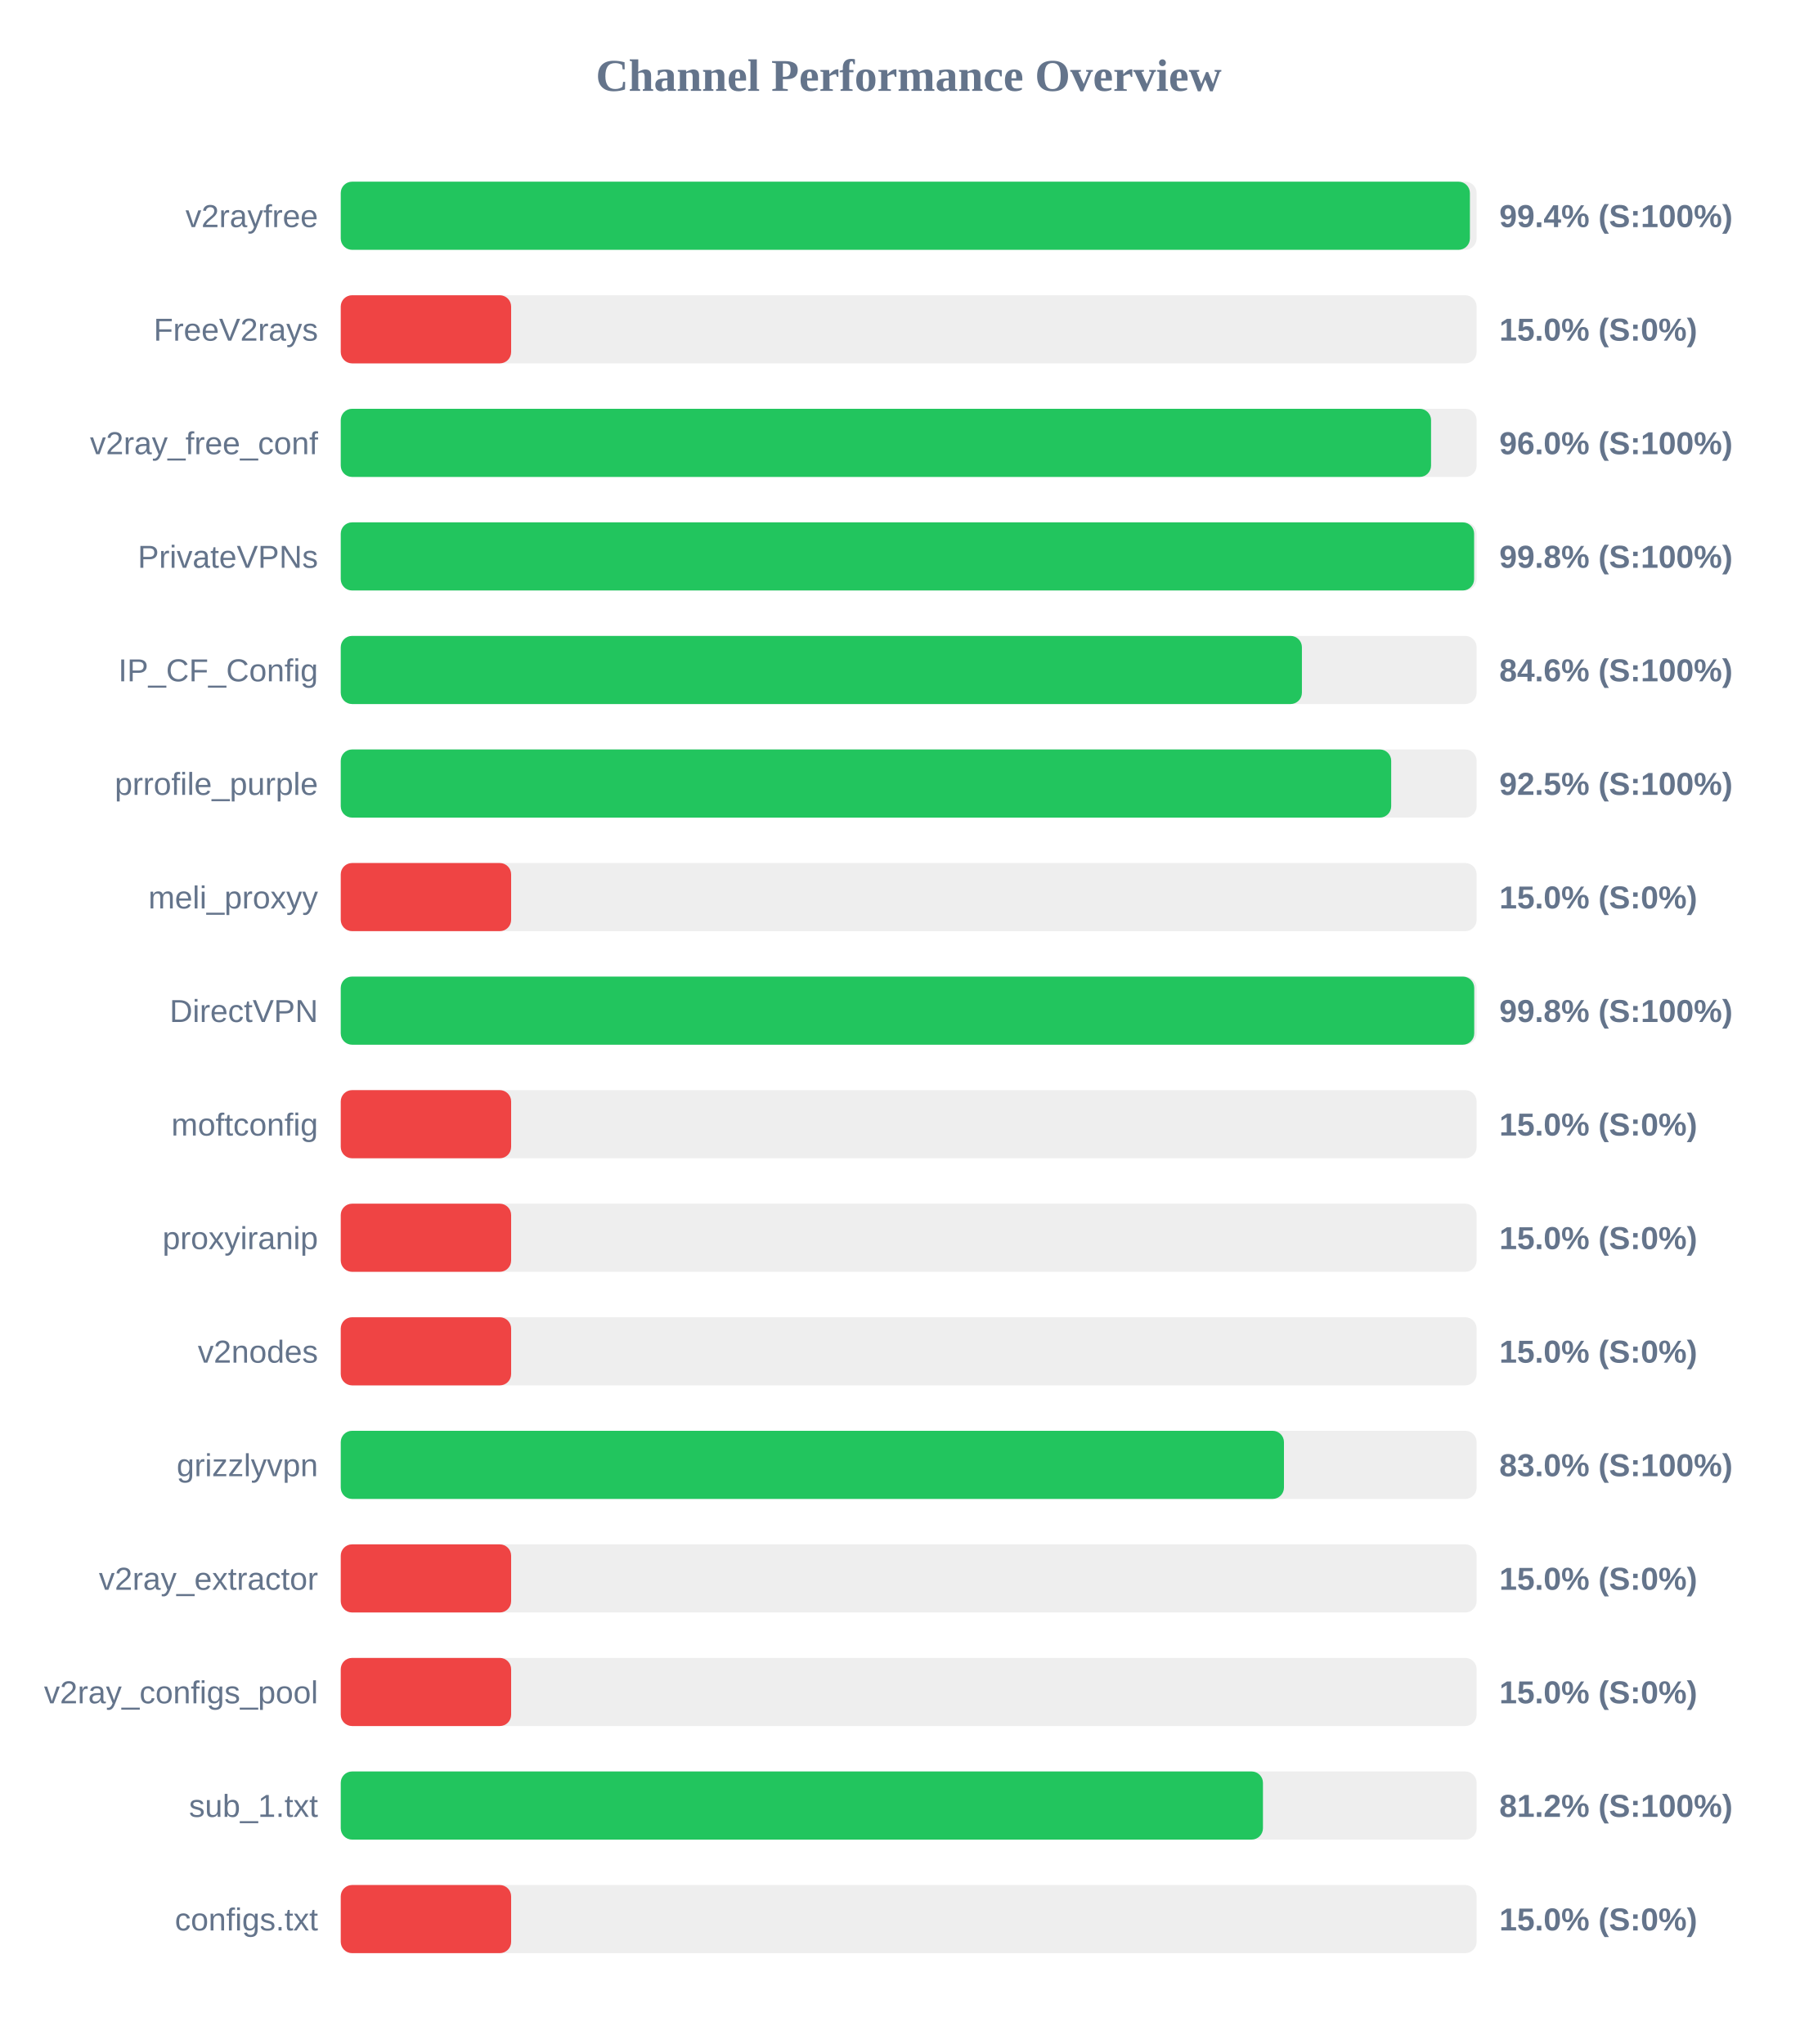
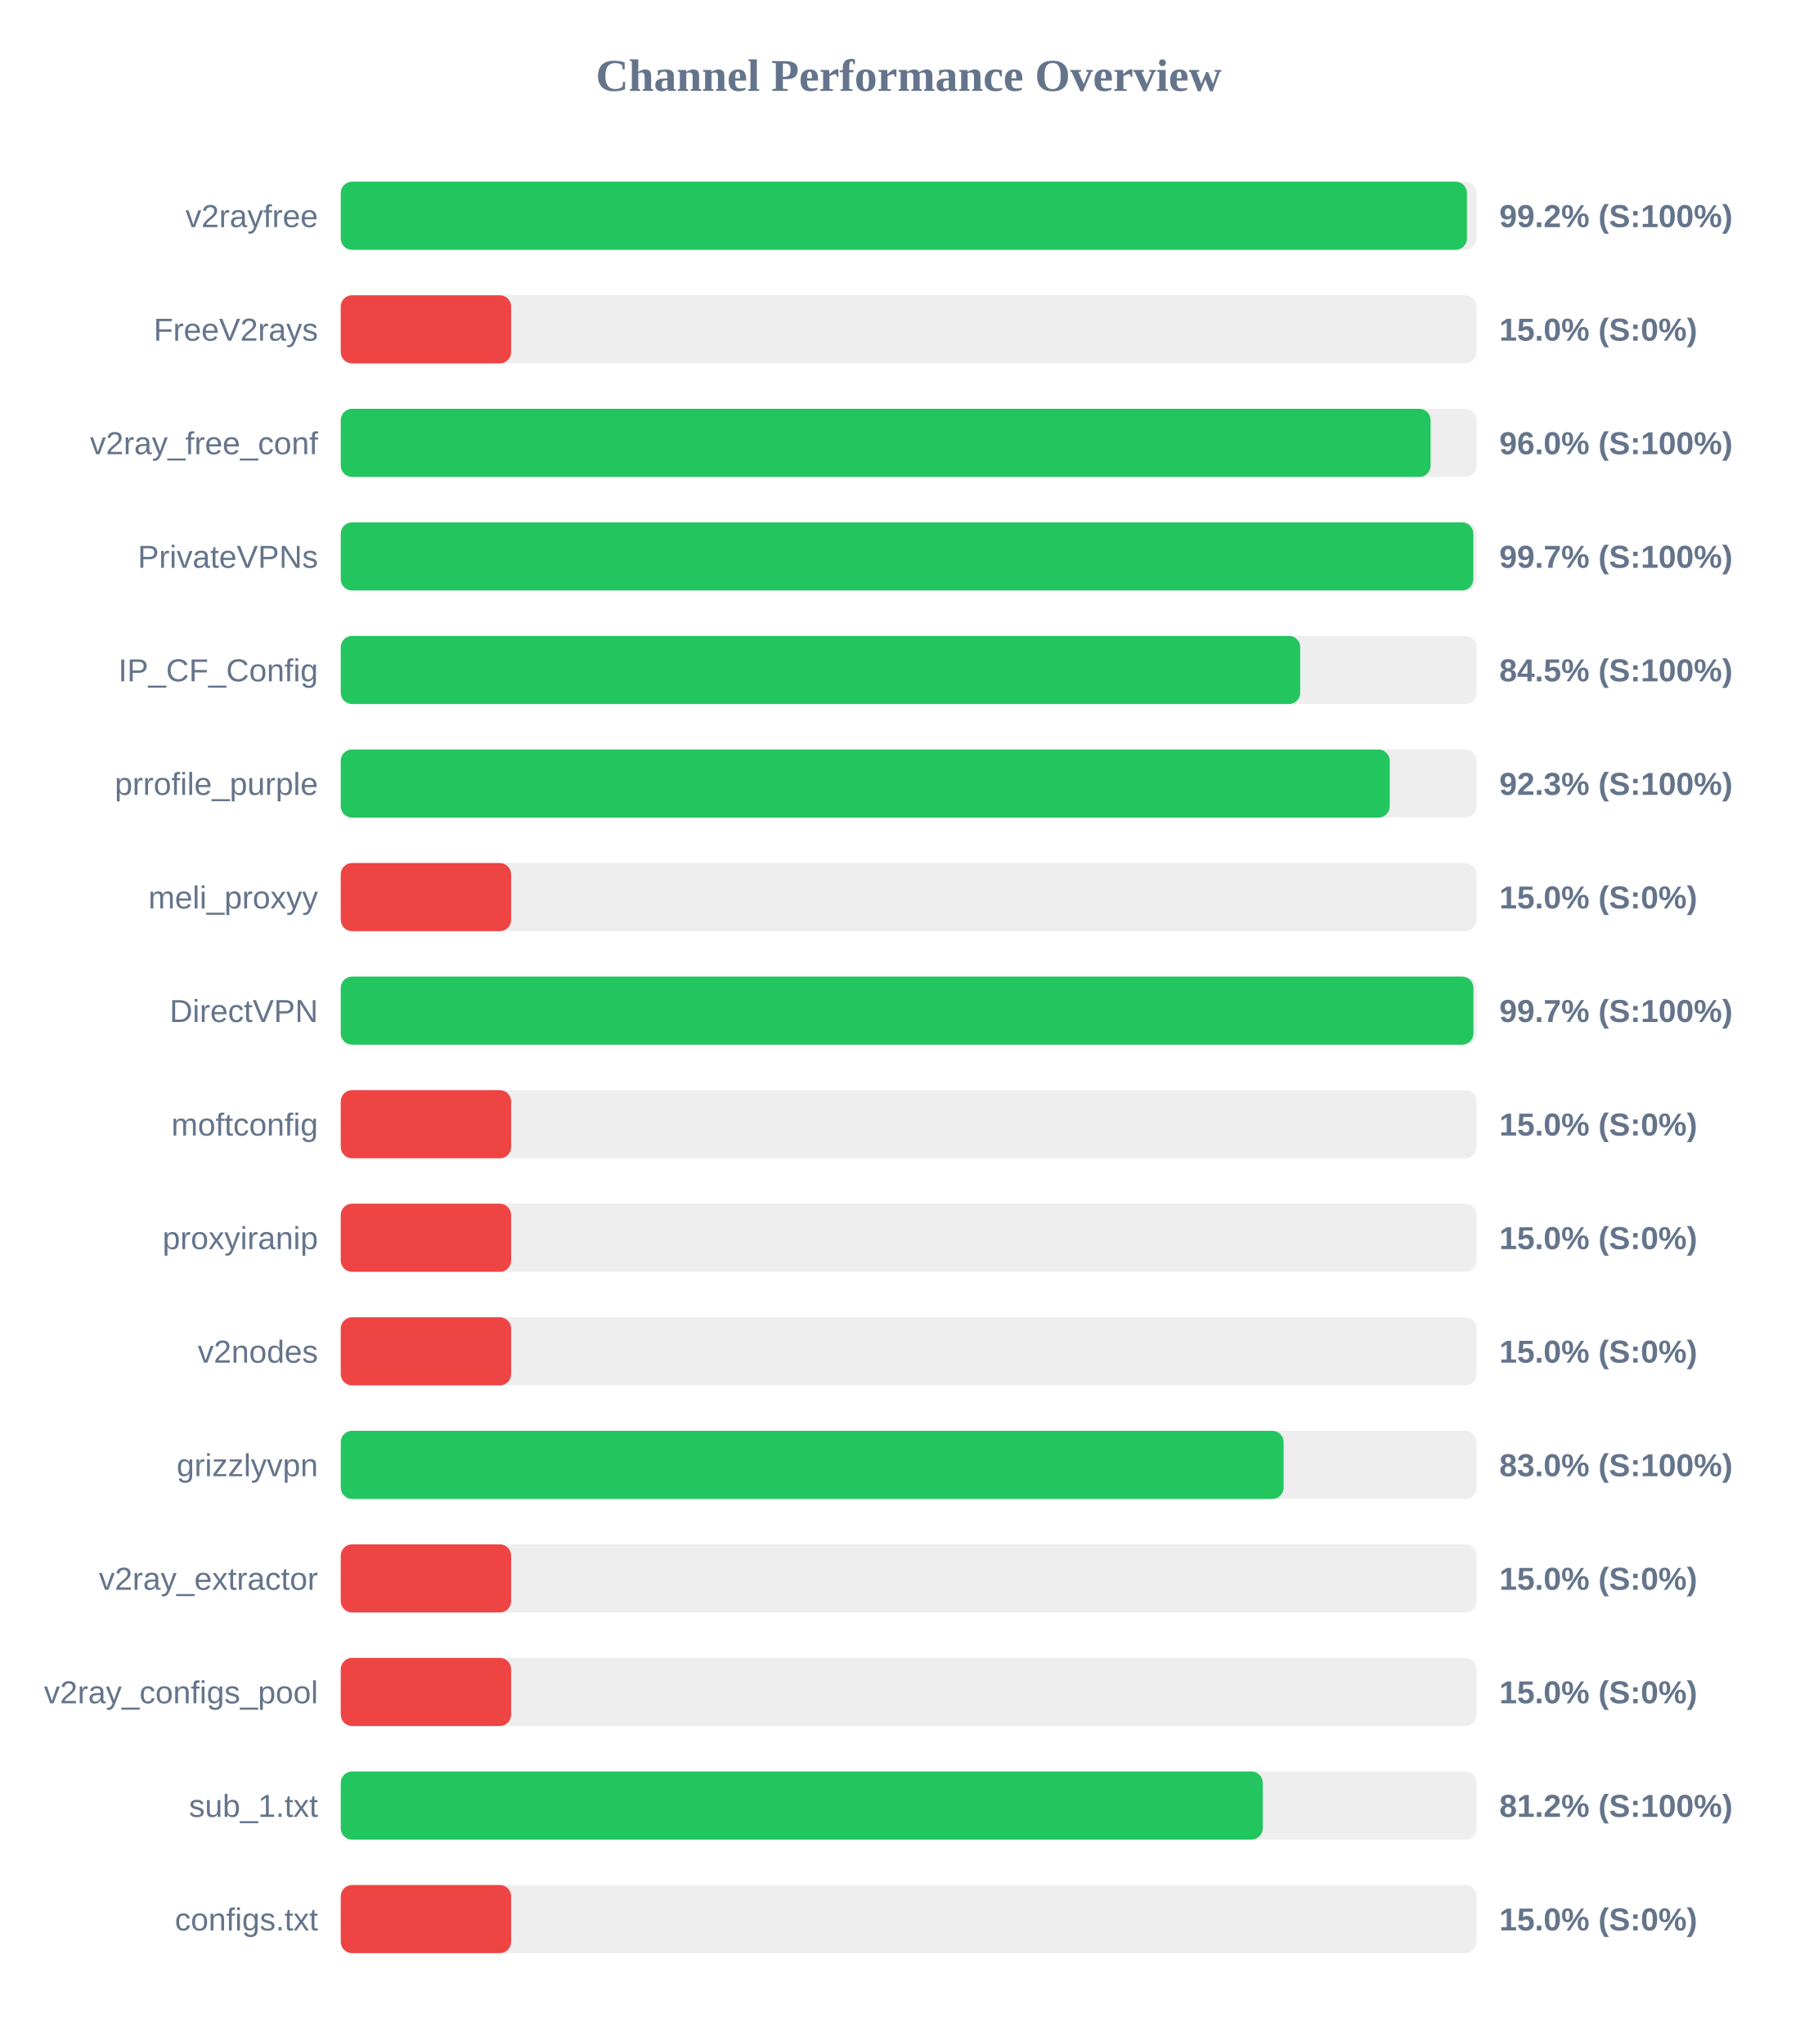
<svg xmlns="http://www.w3.org/2000/svg" width="800" height="900" version="1.1">
  <style>
        .row { font: 14px Arial; fill: #64748b; }
        .score { font: bold 14px Arial; fill: #64748b; }
    </style>
  <text x="400" y="40" text-anchor="middle" font-size="20px" font-weight="bold" fill="#64748b">Channel Performance Overview</text>
  <rect x="150" y="80" width="500" height="30" fill="#eee" rx="5" />
-   <rect x="150" y="80" width="497.05" height="30" fill="#22c55e" rx="5" />
+   <rect x="150" y="80" width="495.75" height="30" fill="#22c55e" rx="5" />
  <text x="140" y="100" text-anchor="end" class="row">v2rayfree</text>
-   <text x="660" y="100" text-anchor="start" class="score">99.4% (S:100%)</text>
+   <text x="660" y="100" text-anchor="start" class="score">99.2% (S:100%)</text>
  <rect x="150" y="130" width="500" height="30" fill="#eee" rx="5" />
  <rect x="150" y="130" width="75.0" height="30" fill="#ef4444" rx="5" />
  <text x="140" y="150" text-anchor="end" class="row">FreeV2rays</text>
  <text x="660" y="150" text-anchor="start" class="score">15.0% (S:0%)</text>
  <rect x="150" y="180" width="500" height="30" fill="#eee" rx="5" />
-   <rect x="150" y="180" width="479.95" height="30" fill="#22c55e" rx="5" />
+   <rect x="150" y="180" width="479.75" height="30" fill="#22c55e" rx="5" />
  <text x="140" y="200" text-anchor="end" class="row">v2ray_free_conf</text>
  <text x="660" y="200" text-anchor="start" class="score">96.0% (S:100%)</text>
  <rect x="150" y="230" width="500" height="30" fill="#eee" rx="5" />
-   <rect x="150" y="230" width="498.9" height="30" fill="#22c55e" rx="5" />
+   <rect x="150" y="230" width="498.55" height="30" fill="#22c55e" rx="5" />
  <text x="140" y="250" text-anchor="end" class="row">PrivateVPNs</text>
-   <text x="660" y="250" text-anchor="start" class="score">99.8% (S:100%)</text>
+   <text x="660" y="250" text-anchor="start" class="score">99.7% (S:100%)</text>
  <rect x="150" y="280" width="500" height="30" fill="#eee" rx="5" />
-   <rect x="150" y="280" width="423.1" height="30" fill="#22c55e" rx="5" />
+   <rect x="150" y="280" width="422.35" height="30" fill="#22c55e" rx="5" />
  <text x="140" y="300" text-anchor="end" class="row">IP_CF_Config</text>
-   <text x="660" y="300" text-anchor="start" class="score">84.6% (S:100%)</text>
+   <text x="660" y="300" text-anchor="start" class="score">84.5% (S:100%)</text>
  <rect x="150" y="330" width="500" height="30" fill="#eee" rx="5" />
-   <rect x="150" y="330" width="462.4" height="30" fill="#22c55e" rx="5" />
+   <rect x="150" y="330" width="461.75" height="30" fill="#22c55e" rx="5" />
  <text x="140" y="350" text-anchor="end" class="row">prrofile_purple</text>
-   <text x="660" y="350" text-anchor="start" class="score">92.5% (S:100%)</text>
+   <text x="660" y="350" text-anchor="start" class="score">92.3% (S:100%)</text>
  <rect x="150" y="380" width="500" height="30" fill="#eee" rx="5" />
  <rect x="150" y="380" width="75.0" height="30" fill="#ef4444" rx="5" />
  <text x="140" y="400" text-anchor="end" class="row">meli_proxyy</text>
  <text x="660" y="400" text-anchor="start" class="score">15.0% (S:0%)</text>
  <rect x="150" y="430" width="500" height="30" fill="#eee" rx="5" />
-   <rect x="150" y="430" width="498.95" height="30" fill="#22c55e" rx="5" />
+   <rect x="150" y="430" width="498.6" height="30" fill="#22c55e" rx="5" />
  <text x="140" y="450" text-anchor="end" class="row">DirectVPN</text>
-   <text x="660" y="450" text-anchor="start" class="score">99.8% (S:100%)</text>
+   <text x="660" y="450" text-anchor="start" class="score">99.7% (S:100%)</text>
  <rect x="150" y="480" width="500" height="30" fill="#eee" rx="5" />
  <rect x="150" y="480" width="75.0" height="30" fill="#ef4444" rx="5" />
  <text x="140" y="500" text-anchor="end" class="row">moftconfig</text>
  <text x="660" y="500" text-anchor="start" class="score">15.0% (S:0%)</text>
  <rect x="150" y="530" width="500" height="30" fill="#eee" rx="5" />
  <rect x="150" y="530" width="75.0" height="30" fill="#ef4444" rx="5" />
  <text x="140" y="550" text-anchor="end" class="row">proxyiranip</text>
  <text x="660" y="550" text-anchor="start" class="score">15.0% (S:0%)</text>
  <rect x="150" y="580" width="500" height="30" fill="#eee" rx="5" />
  <rect x="150" y="580" width="75.0" height="30" fill="#ef4444" rx="5" />
  <text x="140" y="600" text-anchor="end" class="row">v2nodes</text>
  <text x="660" y="600" text-anchor="start" class="score">15.0% (S:0%)</text>
  <rect x="150" y="630" width="500" height="30" fill="#eee" rx="5" />
-   <rect x="150" y="630" width="415.2" height="30" fill="#22c55e" rx="5" />
+   <rect x="150" y="630" width="415.05" height="30" fill="#22c55e" rx="5" />
  <text x="140" y="650" text-anchor="end" class="row">grizzlyvpn</text>
  <text x="660" y="650" text-anchor="start" class="score">83.0% (S:100%)</text>
  <rect x="150" y="680" width="500" height="30" fill="#eee" rx="5" />
  <rect x="150" y="680" width="75.0" height="30" fill="#ef4444" rx="5" />
  <text x="140" y="700" text-anchor="end" class="row">v2ray_extractor</text>
  <text x="660" y="700" text-anchor="start" class="score">15.0% (S:0%)</text>
  <rect x="150" y="730" width="500" height="30" fill="#eee" rx="5" />
  <rect x="150" y="730" width="75.0" height="30" fill="#ef4444" rx="5" />
  <text x="140" y="750" text-anchor="end" class="row">v2ray_configs_pool</text>
  <text x="660" y="750" text-anchor="start" class="score">15.0% (S:0%)</text>
  <rect x="150" y="780" width="500" height="30" fill="#eee" rx="5" />
-   <rect x="150" y="780" width="405.95" height="30" fill="#22c55e" rx="5" />
+   <rect x="150" y="780" width="405.85" height="30" fill="#22c55e" rx="5" />
  <text x="140" y="800" text-anchor="end" class="row">sub_1.txt</text>
  <text x="660" y="800" text-anchor="start" class="score">81.2% (S:100%)</text>
  <rect x="150" y="830" width="500" height="30" fill="#eee" rx="5" />
  <rect x="150" y="830" width="75.0" height="30" fill="#ef4444" rx="5" />
  <text x="140" y="850" text-anchor="end" class="row">configs.txt</text>
  <text x="660" y="850" text-anchor="start" class="score">15.0% (S:0%)</text>
</svg>
